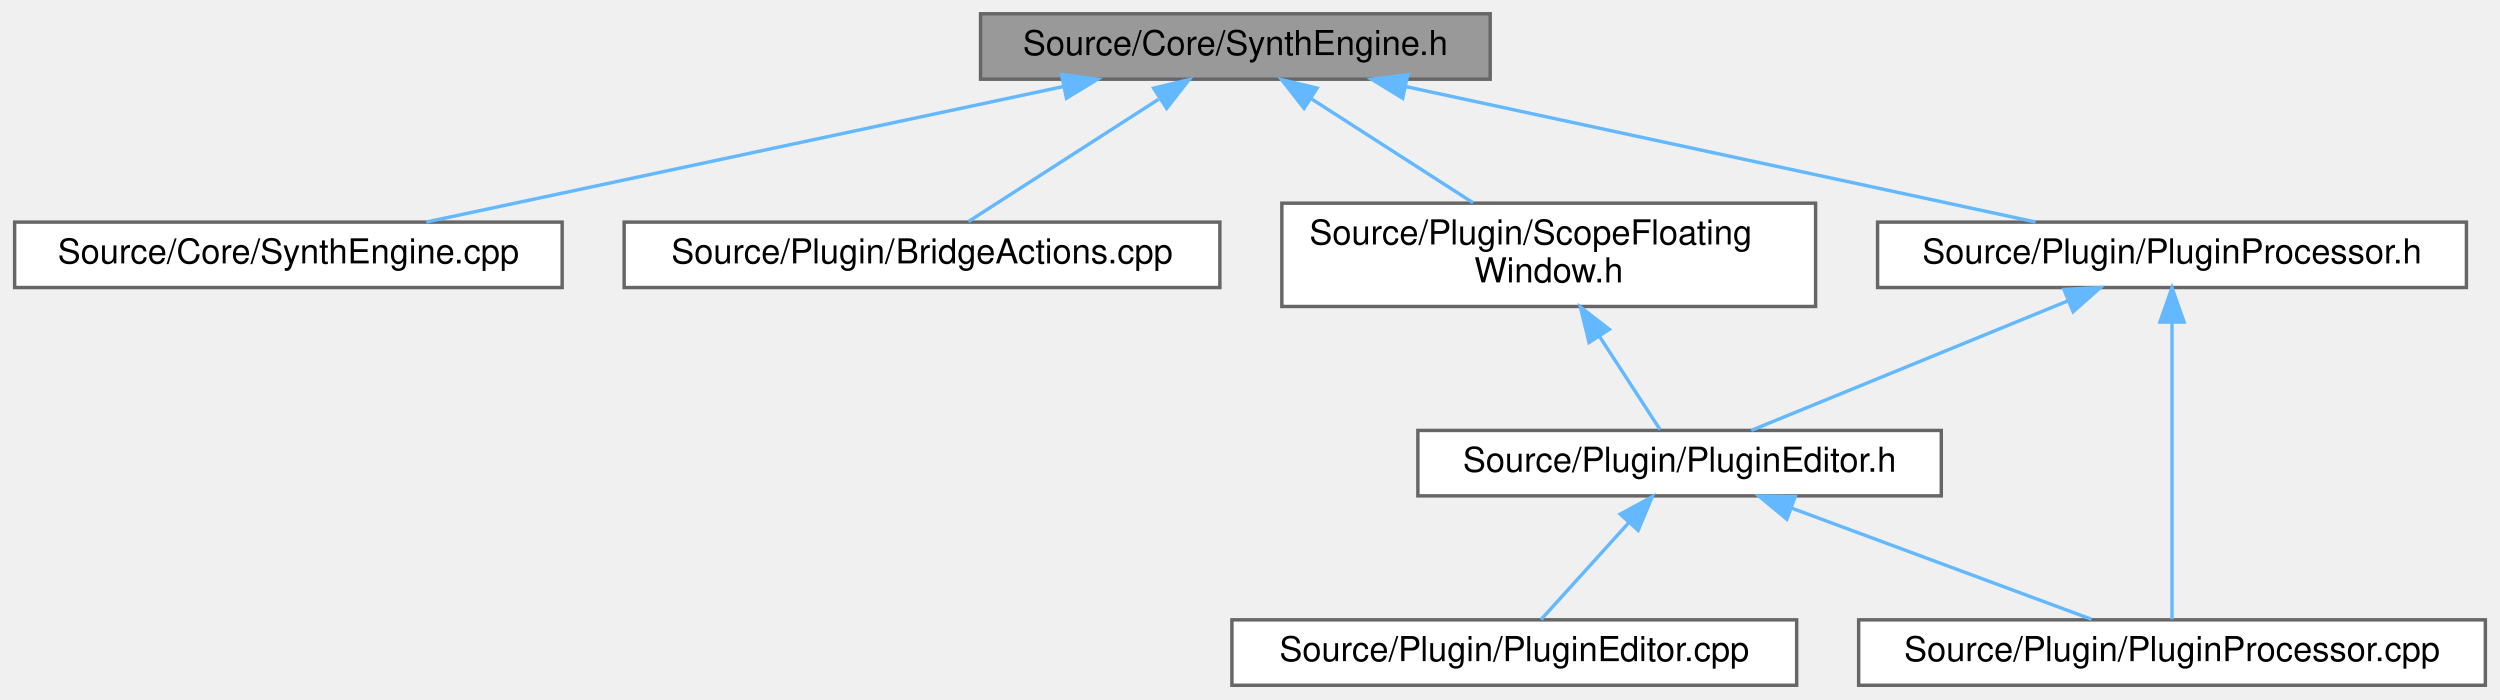
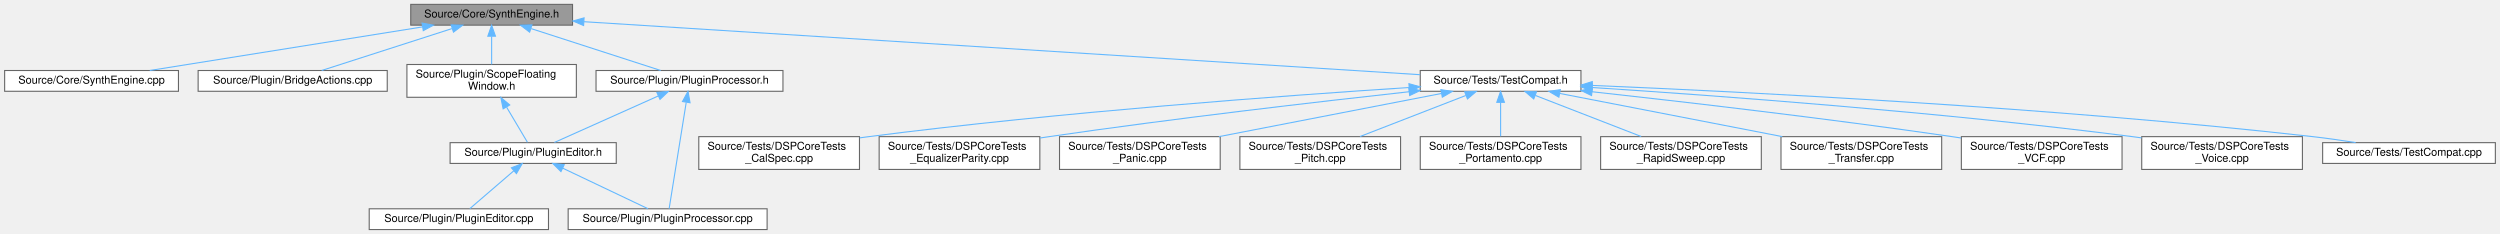
- <svg xmlns="http://www.w3.org/2000/svg" xmlns:xlink="http://www.w3.org/1999/xlink" width="726pt" height="203pt" viewBox="0.00 0.00 725.50 203.00">
-   <g id="graph0" class="graph" transform="scale(1 1) rotate(0) translate(4 199)">
+ <svg xmlns="http://www.w3.org/2000/svg" xmlns:xlink="http://www.w3.org/1999/xlink" width="2287pt" height="214pt" viewBox="0.00 0.00 2286.50 214.00">
+   <g id="graph0" class="graph" transform="scale(1 1) rotate(0) translate(4 210)">
    <g id="Node000001" class="node">
      <g id="a_Node000001">
        <a xlink:title=" ">
-           <polygon fill="#999999" stroke="#666666" points="428.5,-195 280.5,-195 280.5,-176 428.5,-176 428.5,-195" />
-           <text text-anchor="middle" x="354.5" y="-183" font-family="Helvetica,sans-Serif" font-size="10.00">Source/Core/SynthEngine.h</text>
+           <polygon fill="#999999" stroke="#666666" points="519.5,-206 371.5,-206 371.5,-187 519.5,-187 519.5,-206" />
+           <text text-anchor="middle" x="445.5" y="-194" font-family="Helvetica,sans-Serif" font-size="10.00">Source/Core/SynthEngine.h</text>
        </a>
      </g>
    </g>
    <g id="Node000002" class="node">
      <g id="a_Node000002">
        <a xlink:href="SynthEngine_8cpp.html" target="_top" xlink:title=" ">
-           <polygon fill="white" stroke="#666666" points="159,-134.5 0,-134.5 0,-115.5 159,-115.5 159,-134.5" />
-           <text text-anchor="middle" x="79.5" y="-122.5" font-family="Helvetica,sans-Serif" font-size="10.00">Source/Core/SynthEngine.cpp</text>
+           <polygon fill="white" stroke="#666666" points="159,-145.5 0,-145.5 0,-126.5 159,-126.5 159,-145.5" />
+           <text text-anchor="middle" x="79.5" y="-133.5" font-family="Helvetica,sans-Serif" font-size="10.00">Source/Core/SynthEngine.cpp</text>
        </a>
      </g>
    </g>
    <g id="edge1_Node000001_Node000002" class="edge">
      <g id="a_edge1_Node000001_Node000002">
        <a xlink:title=" ">
-           <path fill="none" stroke="#63b8ff" d="M304.64,-173.89C251.54,-162.6 168.54,-144.94 119.54,-134.52" />
-           <polygon fill="#63b8ff" stroke="#63b8ff" points="304,-177.34 314.51,-175.99 305.46,-170.49 304,-177.34" />
+           <path fill="none" stroke="#63b8ff" d="M382.19,-185.38C311.69,-174.11 198.95,-156.09 132.78,-145.52" />
+           <polygon fill="#63b8ff" stroke="#63b8ff" points="381.85,-188.87 392.28,-186.99 382.96,-181.96 381.85,-188.87" />
        </a>
      </g>
    </g>
    <g id="Node000003" class="node">
      <g id="a_Node000003">
        <a xlink:href="BridgeActions_8cpp.html" target="_top" xlink:title=" ">
-           <polygon fill="white" stroke="#666666" points="350,-134.5 177,-134.5 177,-115.5 350,-115.5 350,-134.5" />
-           <text text-anchor="middle" x="263.5" y="-122.5" font-family="Helvetica,sans-Serif" font-size="10.00">Source/Plugin/BridgeActions.cpp</text>
+           <polygon fill="white" stroke="#666666" points="350,-145.5 177,-145.5 177,-126.5 350,-126.5 350,-145.5" />
+           <text text-anchor="middle" x="263.5" y="-133.5" font-family="Helvetica,sans-Serif" font-size="10.00">Source/Plugin/BridgeActions.cpp</text>
        </a>
      </g>
    </g>
    <g id="edge2_Node000001_Node000003" class="edge">
      <g id="a_edge2_Node000001_Node000003">
        <a xlink:title=" ">
-           <path fill="none" stroke="#63b8ff" d="M332.19,-170.16C314.9,-159.05 291.52,-144.01 276.98,-134.67" />
-           <polygon fill="#63b8ff" stroke="#63b8ff" points="330.77,-173.4 341.07,-175.87 334.55,-167.52 330.77,-173.4" />
+           <path fill="none" stroke="#63b8ff" d="M409.15,-183.82C373.95,-172.5 321.42,-155.62 290,-145.52" />
+           <polygon fill="#63b8ff" stroke="#63b8ff" points="408.44,-187.27 419.04,-186.99 410.59,-180.6 408.44,-187.27" />
        </a>
      </g>
    </g>
    <g id="Node000004" class="node">
      <g id="a_Node000004">
        <a xlink:href="PluginProcessor_8h.html" target="_top" xlink:title=" ">
-           <polygon fill="white" stroke="#666666" points="712,-134.5 541,-134.5 541,-115.5 712,-115.5 712,-134.5" />
-           <text text-anchor="middle" x="626.5" y="-122.5" font-family="Helvetica,sans-Serif" font-size="10.00">Source/Plugin/PluginProcessor.h</text>
+           <polygon fill="white" stroke="#666666" points="712,-145.5 541,-145.5 541,-126.5 712,-126.5 712,-145.5" />
+           <text text-anchor="middle" x="626.5" y="-133.5" font-family="Helvetica,sans-Serif" font-size="10.00">Source/Plugin/PluginProcessor.h</text>
        </a>
      </g>
    </g>
    <g id="edge3_Node000001_Node000004" class="edge">
      <g id="a_edge3_Node000001_Node000004">
        <a xlink:title=" ">
-           <path fill="none" stroke="#63b8ff" d="M404.15,-173.82C456.68,-162.52 538.53,-144.92 586.9,-134.52" />
-           <polygon fill="#63b8ff" stroke="#63b8ff" points="403.09,-170.47 394.05,-175.99 404.56,-177.31 403.09,-170.47" />
+           <path fill="none" stroke="#63b8ff" d="M481.65,-183.82C516.65,-172.5 568.9,-155.62 600.15,-145.52" />
+           <polygon fill="#63b8ff" stroke="#63b8ff" points="480.26,-180.59 471.82,-186.99 482.41,-187.25 480.26,-180.59" />
        </a>
      </g>
    </g>
    <g id="Node000008" class="node">
      <g id="a_Node000008">
        <a xlink:href="ScopeFloatingWindow_8h.html" target="_top" xlink:title=" ">
-           <polygon fill="white" stroke="#666666" points="523,-140 368,-140 368,-110 523,-110 523,-140" />
-           <text text-anchor="start" x="376" y="-128" font-family="Helvetica,sans-Serif" font-size="10.00">Source/Plugin/ScopeFloating</text>
-           <text text-anchor="middle" x="445.5" y="-117" font-family="Helvetica,sans-Serif" font-size="10.00">Window.h</text>
+           <polygon fill="white" stroke="#666666" points="523,-151 368,-151 368,-121 523,-121 523,-151" />
+           <text text-anchor="start" x="376" y="-139" font-family="Helvetica,sans-Serif" font-size="10.00">Source/Plugin/ScopeFloating</text>
+           <text text-anchor="middle" x="445.5" y="-128" font-family="Helvetica,sans-Serif" font-size="10.00">Window.h</text>
        </a>
      </g>
    </g>
    <g id="edge8_Node000001_Node000008" class="edge">
      <g id="a_edge8_Node000001_Node000008">
        <a xlink:title=" ">
-           <path fill="none" stroke="#63b8ff" d="M376.6,-170.29C390.85,-161.13 409.32,-149.26 423.54,-140.11" />
-           <polygon fill="#63b8ff" stroke="#63b8ff" points="374.45,-167.52 367.93,-175.87 378.23,-173.4 374.45,-167.52" />
+           <path fill="none" stroke="#63b8ff" d="M445.5,-176.65C445.5,-168.36 445.5,-158.78 445.5,-151.11" />
+           <polygon fill="#63b8ff" stroke="#63b8ff" points="442,-176.87 445.5,-186.87 449,-176.87 442,-176.87" />
+         </a>
+       </g>
+     </g>
+     <g id="Node000009" class="node">
+       <g id="a_Node000009">
+         <a xlink:href="TestCompat_8h.html" target="_top" xlink:title=" ">
+           <polygon fill="white" stroke="#666666" points="1442,-145.5 1295,-145.5 1295,-126.5 1442,-126.5 1442,-145.5" />
+           <text text-anchor="middle" x="1368.5" y="-133.5" font-family="Helvetica,sans-Serif" font-size="10.00">Source/Tests/TestCompat.h</text>
+         </a>
+       </g>
+     </g>
+     <g id="edge10_Node000001_Node000009" class="edge">
+       <g id="a_edge10_Node000001_Node000009">
+         <a xlink:title=" ">
+           <path fill="none" stroke="#63b8ff" d="M530.04,-190.14C709.43,-178.77 1125.62,-152.39 1294.9,-141.66" />
+           <polygon fill="#63b8ff" stroke="#63b8ff" points="529.62,-186.66 519.86,-190.79 530.06,-193.65 529.62,-186.66" />
        </a>
      </g>
    </g>
    <g id="Node000005" class="node">
      <g id="a_Node000005">
        <a xlink:href="PluginEditor_8h.html" target="_top" xlink:title=" ">
-           <polygon fill="white" stroke="#666666" points="559.5,-74 407.5,-74 407.5,-55 559.5,-55 559.5,-74" />
-           <text text-anchor="middle" x="483.5" y="-62" font-family="Helvetica,sans-Serif" font-size="10.00">Source/Plugin/PluginEditor.h</text>
+           <polygon fill="white" stroke="#666666" points="559.5,-79.5 407.5,-79.5 407.5,-60.5 559.5,-60.5 559.5,-79.5" />
+           <text text-anchor="middle" x="483.5" y="-67.5" font-family="Helvetica,sans-Serif" font-size="10.00">Source/Plugin/PluginEditor.h</text>
        </a>
      </g>
    </g>
    <g id="edge4_Node000004_Node000005" class="edge">
      <g id="a_edge4_Node000004_Node000005">
        <a xlink:title=" ">
-           <path fill="none" stroke="#63b8ff" d="M596.14,-111.58C568.52,-100.28 528.48,-83.9 504.32,-74.02" />
-           <polygon fill="#63b8ff" stroke="#63b8ff" points="595.13,-114.95 605.71,-115.49 597.78,-108.47 595.13,-114.95" />
+           <path fill="none" stroke="#63b8ff" d="M597.89,-122.19C569.7,-109.58 527.42,-90.66 502.94,-79.7" />
+           <polygon fill="#63b8ff" stroke="#63b8ff" points="596.66,-125.48 607.21,-126.37 599.52,-119.09 596.66,-125.48" />
        </a>
      </g>
    </g>
    <g id="Node000007" class="node">
      <g id="a_Node000007">
        <a xlink:href="PluginProcessor_8cpp.html" target="_top" xlink:title=" ">
-           <polygon fill="white" stroke="#666666" points="717.5,-19 535.5,-19 535.5,0 717.5,0 717.5,-19" />
-           <text text-anchor="middle" x="626.5" y="-7" font-family="Helvetica,sans-Serif" font-size="10.00">Source/Plugin/PluginProcessor.cpp</text>
+           <polygon fill="white" stroke="#666666" points="697.5,-19 515.5,-19 515.5,0 697.5,0 697.5,-19" />
+           <text text-anchor="middle" x="606.5" y="-7" font-family="Helvetica,sans-Serif" font-size="10.00">Source/Plugin/PluginProcessor.cpp</text>
        </a>
      </g>
    </g>
    <g id="edge7_Node000004_Node000007" class="edge">
      <g id="a_edge7_Node000004_Node000007">
        <a xlink:title=" ">
-           <path fill="none" stroke="#63b8ff" d="M626.5,-105.15C626.5,-80.24 626.5,-37.38 626.5,-19.13" />
-           <polygon fill="#63b8ff" stroke="#63b8ff" points="623,-105.47 626.5,-115.47 630,-105.47 623,-105.47" />
+           <path fill="none" stroke="#63b8ff" d="M623.49,-116.24C619.09,-88.86 611.09,-39.08 607.88,-19.12" />
+           <polygon fill="#63b8ff" stroke="#63b8ff" points="620.08,-117.12 625.13,-126.44 626.99,-116.01 620.08,-117.12" />
        </a>
      </g>
    </g>
    <g id="Node000006" class="node">
      <g id="a_Node000006">
        <a xlink:href="PluginEditor_8cpp.html" target="_top" xlink:title=" ">
-           <polygon fill="white" stroke="#666666" points="517.5,-19 353.5,-19 353.5,0 517.5,0 517.5,-19" />
-           <text text-anchor="middle" x="435.5" y="-7" font-family="Helvetica,sans-Serif" font-size="10.00">Source/Plugin/PluginEditor.cpp</text>
+           <polygon fill="white" stroke="#666666" points="497.5,-19 333.5,-19 333.5,0 497.5,0 497.5,-19" />
+           <text text-anchor="middle" x="415.5" y="-7" font-family="Helvetica,sans-Serif" font-size="10.00">Source/Plugin/PluginEditor.cpp</text>
        </a>
      </g>
    </g>
    <g id="edge5_Node000005_Node000006" class="edge">
      <g id="a_edge5_Node000005_Node000006">
        <a xlink:title=" ">
-           <path fill="none" stroke="#63b8ff" d="M468.77,-47.24C460.36,-37.95 450.15,-26.68 443.28,-19.09" />
-           <polygon fill="#63b8ff" stroke="#63b8ff" points="466.27,-49.69 475.57,-54.75 471.46,-44.99 466.27,-49.69" />
+           <path fill="none" stroke="#63b8ff" d="M465.74,-53.72C452.95,-42.71 436.14,-28.25 425.57,-19.17" />
+           <polygon fill="#63b8ff" stroke="#63b8ff" points="463.6,-56.5 473.47,-60.37 468.17,-51.19 463.6,-56.5" />
        </a>
      </g>
    </g>
    <g id="edge6_Node000005_Node000007" class="edge">
      <g id="a_edge6_Node000005_Node000007">
        <a xlink:title=" ">
-           <path fill="none" stroke="#63b8ff" d="M516.09,-51.42C542.62,-41.59 579.43,-27.95 603.11,-19.17" />
-           <polygon fill="#63b8ff" stroke="#63b8ff" points="514.64,-48.23 506.48,-54.98 517.07,-54.79 514.64,-48.23" />
+           <path fill="none" stroke="#63b8ff" d="M510.55,-56.13C534.28,-44.85 568.09,-28.77 588.59,-19.02" />
+           <polygon fill="#63b8ff" stroke="#63b8ff" points="508.91,-53.04 501.39,-60.49 511.92,-59.36 508.91,-53.04" />
        </a>
      </g>
    </g>
    <g id="edge9_Node000008_Node000005" class="edge">
      <g id="a_edge9_Node000008_Node000005">
        <a xlink:title=" ">
-           <path fill="none" stroke="#63b8ff" d="M460.3,-101.22C466.43,-91.78 473.18,-81.39 477.81,-74.27" />
-           <polygon fill="#63b8ff" stroke="#63b8ff" points="457.21,-99.55 454.7,-109.84 463.08,-103.36 457.21,-99.55" />
+           <path fill="none" stroke="#63b8ff" d="M459.19,-111.95C465.8,-100.81 473.34,-88.11 478.25,-79.84" />
+           <polygon fill="#63b8ff" stroke="#63b8ff" points="456.03,-110.41 453.93,-120.8 462.05,-113.98 456.03,-110.41" />
+         </a>
+       </g>
+     </g>
+     <g id="Node000010" class="node">
+       <g id="a_Node000010">
+         <a xlink:href="DSPCoreTests__CalSpec_8cpp.html" target="_top" xlink:title=" ">
+           <polygon fill="white" stroke="#666666" points="782,-85 635,-85 635,-55 782,-55 782,-85" />
+           <text text-anchor="start" x="643" y="-73" font-family="Helvetica,sans-Serif" font-size="10.00">Source/Tests/DSPCoreTests</text>
+           <text text-anchor="middle" x="708.5" y="-62" font-family="Helvetica,sans-Serif" font-size="10.00">_CalSpec.cpp</text>
+         </a>
+       </g>
+     </g>
+     <g id="edge11_Node000009_Node000010" class="edge">
+       <g id="a_edge11_Node000009_Node000010">
+         <a xlink:title=" ">
+           <path fill="none" stroke="#63b8ff" d="M1284.57,-129.93C1171.89,-122.62 965.61,-107.48 790.5,-85 787.78,-84.65 785.01,-84.28 782.21,-83.88" />
+           <polygon fill="#63b8ff" stroke="#63b8ff" points="1284.64,-133.44 1294.84,-130.59 1285.09,-126.45 1284.64,-133.44" />
+         </a>
+       </g>
+     </g>
+     <g id="Node000011" class="node">
+       <g id="a_Node000011">
+         <a xlink:href="DSPCoreTests__EqualizerParity_8cpp.html" target="_top" xlink:title=" ">
+           <polygon fill="white" stroke="#666666" points="947,-85 800,-85 800,-55 947,-55 947,-85" />
+           <text text-anchor="start" x="808" y="-73" font-family="Helvetica,sans-Serif" font-size="10.00">Source/Tests/DSPCoreTests</text>
+           <text text-anchor="middle" x="873.5" y="-62" font-family="Helvetica,sans-Serif" font-size="10.00">_EqualizerParity.cpp</text>
+         </a>
+       </g>
+     </g>
+     <g id="edge12_Node000009_Node000011" class="edge">
+       <g id="a_edge12_Node000009_Node000011">
+         <a xlink:title=" ">
+           <path fill="none" stroke="#63b8ff" d="M1284.93,-126.09C1201.39,-116.9 1069.33,-101.6 955.5,-85 952.78,-84.6 950.02,-84.19 947.23,-83.76" />
+           <polygon fill="#63b8ff" stroke="#63b8ff" points="1284.55,-129.57 1294.87,-127.18 1285.31,-122.61 1284.55,-129.57" />
+         </a>
+       </g>
+     </g>
+     <g id="Node000012" class="node">
+       <g id="a_Node000012">
+         <a xlink:href="DSPCoreTests__Panic_8cpp.html" target="_top" xlink:title=" ">
+           <polygon fill="white" stroke="#666666" points="1112,-85 965,-85 965,-55 1112,-55 1112,-85" />
+           <text text-anchor="start" x="973" y="-73" font-family="Helvetica,sans-Serif" font-size="10.00">Source/Tests/DSPCoreTests</text>
+           <text text-anchor="middle" x="1038.5" y="-62" font-family="Helvetica,sans-Serif" font-size="10.00">_Panic.cpp</text>
+         </a>
+       </g>
+     </g>
+     <g id="edge13_Node000009_Node000012" class="edge">
+       <g id="a_edge13_Node000009_Node000012">
+         <a xlink:title=" ">
+           <path fill="none" stroke="#63b8ff" d="M1314.35,-124.5C1258.83,-113.73 1172.17,-96.92 1110.82,-85.02" />
+           <polygon fill="#63b8ff" stroke="#63b8ff" points="1313.85,-127.97 1324.34,-126.44 1315.19,-121.1 1313.85,-127.97" />
+         </a>
+       </g>
+     </g>
+     <g id="Node000013" class="node">
+       <g id="a_Node000013">
+         <a xlink:href="DSPCoreTests__Pitch_8cpp.html" target="_top" xlink:title=" ">
+           <polygon fill="white" stroke="#666666" points="1277,-85 1130,-85 1130,-55 1277,-55 1277,-85" />
+           <text text-anchor="start" x="1138" y="-73" font-family="Helvetica,sans-Serif" font-size="10.00">Source/Tests/DSPCoreTests</text>
+           <text text-anchor="middle" x="1203.5" y="-62" font-family="Helvetica,sans-Serif" font-size="10.00">_Pitch.cpp</text>
+         </a>
+       </g>
+     </g>
+     <g id="edge14_Node000009_Node000013" class="edge">
+       <g id="a_edge14_Node000009_Node000013">
+         <a xlink:title=" ">
+           <path fill="none" stroke="#63b8ff" d="M1336.65,-122.65C1308.96,-111.9 1268.84,-96.35 1239.89,-85.12" />
+           <polygon fill="#63b8ff" stroke="#63b8ff" points="1335.66,-126.02 1346.25,-126.37 1338.19,-119.49 1335.66,-126.02" />
+         </a>
+       </g>
+     </g>
+     <g id="Node000014" class="node">
+       <g id="a_Node000014">
+         <a xlink:href="DSPCoreTests__Portamento_8cpp.html" target="_top" xlink:title=" ">
+           <polygon fill="white" stroke="#666666" points="1442,-85 1295,-85 1295,-55 1442,-55 1442,-85" />
+           <text text-anchor="start" x="1303" y="-73" font-family="Helvetica,sans-Serif" font-size="10.00">Source/Tests/DSPCoreTests</text>
+           <text text-anchor="middle" x="1368.5" y="-62" font-family="Helvetica,sans-Serif" font-size="10.00">_Portamento.cpp</text>
+         </a>
+       </g>
+     </g>
+     <g id="edge15_Node000009_Node000014" class="edge">
+       <g id="a_edge15_Node000009_Node000014">
+         <a xlink:title=" ">
+           <path fill="none" stroke="#63b8ff" d="M1368.5,-116.35C1368.5,-106.47 1368.5,-94.51 1368.5,-85.36" />
+           <polygon fill="#63b8ff" stroke="#63b8ff" points="1365,-116.37 1368.5,-126.37 1372,-116.37 1365,-116.37" />
+         </a>
+       </g>
+     </g>
+     <g id="Node000015" class="node">
+       <g id="a_Node000015">
+         <a xlink:href="DSPCoreTests__RapidSweep_8cpp.html" target="_top" xlink:title=" ">
+           <polygon fill="white" stroke="#666666" points="1607,-85 1460,-85 1460,-55 1607,-55 1607,-85" />
+           <text text-anchor="start" x="1468" y="-73" font-family="Helvetica,sans-Serif" font-size="10.00">Source/Tests/DSPCoreTests</text>
+           <text text-anchor="middle" x="1533.5" y="-62" font-family="Helvetica,sans-Serif" font-size="10.00">_RapidSweep.cpp</text>
+         </a>
+       </g>
+     </g>
+     <g id="edge16_Node000009_Node000015" class="edge">
+       <g id="a_edge16_Node000009_Node000015">
+         <a xlink:title=" ">
+           <path fill="none" stroke="#63b8ff" d="M1400.35,-122.65C1428.04,-111.9 1468.16,-96.35 1497.11,-85.12" />
+           <polygon fill="#63b8ff" stroke="#63b8ff" points="1398.81,-119.49 1390.75,-126.37 1401.34,-126.02 1398.81,-119.49" />
+         </a>
+       </g>
+     </g>
+     <g id="Node000016" class="node">
+       <g id="a_Node000016">
+         <a xlink:href="DSPCoreTests__Transfer_8cpp.html" target="_top" xlink:title=" ">
+           <polygon fill="white" stroke="#666666" points="1772,-85 1625,-85 1625,-55 1772,-55 1772,-85" />
+           <text text-anchor="start" x="1633" y="-73" font-family="Helvetica,sans-Serif" font-size="10.00">Source/Tests/DSPCoreTests</text>
+           <text text-anchor="middle" x="1698.5" y="-62" font-family="Helvetica,sans-Serif" font-size="10.00">_Transfer.cpp</text>
+         </a>
+       </g>
+     </g>
+     <g id="edge17_Node000009_Node000016" class="edge">
+       <g id="a_edge17_Node000009_Node000016">
+         <a xlink:title=" ">
+           <path fill="none" stroke="#63b8ff" d="M1422.65,-124.5C1478.17,-113.73 1564.83,-96.92 1626.18,-85.02" />
+           <polygon fill="#63b8ff" stroke="#63b8ff" points="1421.81,-121.1 1412.66,-126.44 1423.15,-127.97 1421.81,-121.1" />
+         </a>
+       </g>
+     </g>
+     <g id="Node000017" class="node">
+       <g id="a_Node000017">
+         <a xlink:href="DSPCoreTests__VCF_8cpp.html" target="_top" xlink:title=" ">
+           <polygon fill="white" stroke="#666666" points="1937,-85 1790,-85 1790,-55 1937,-55 1937,-85" />
+           <text text-anchor="start" x="1798" y="-73" font-family="Helvetica,sans-Serif" font-size="10.00">Source/Tests/DSPCoreTests</text>
+           <text text-anchor="middle" x="1863.5" y="-62" font-family="Helvetica,sans-Serif" font-size="10.00">_VCF.cpp</text>
+         </a>
+       </g>
+     </g>
+     <g id="edge18_Node000009_Node000017" class="edge">
+       <g id="a_edge18_Node000009_Node000017">
+         <a xlink:title=" ">
+           <path fill="none" stroke="#63b8ff" d="M1452.07,-126.09C1535.61,-116.9 1667.67,-101.6 1781.5,-85 1784.22,-84.6 1786.98,-84.19 1789.77,-83.76" />
+           <polygon fill="#63b8ff" stroke="#63b8ff" points="1451.69,-122.61 1442.13,-127.18 1452.45,-129.57 1451.69,-122.61" />
+         </a>
+       </g>
+     </g>
+     <g id="Node000018" class="node">
+       <g id="a_Node000018">
+         <a xlink:href="DSPCoreTests__Voice_8cpp.html" target="_top" xlink:title=" ">
+           <polygon fill="white" stroke="#666666" points="2102,-85 1955,-85 1955,-55 2102,-55 2102,-85" />
+           <text text-anchor="start" x="1963" y="-73" font-family="Helvetica,sans-Serif" font-size="10.00">Source/Tests/DSPCoreTests</text>
+           <text text-anchor="middle" x="2028.5" y="-62" font-family="Helvetica,sans-Serif" font-size="10.00">_Voice.cpp</text>
+         </a>
+       </g>
+     </g>
+     <g id="edge19_Node000009_Node000018" class="edge">
+       <g id="a_edge19_Node000009_Node000018">
+         <a xlink:title=" ">
+           <path fill="none" stroke="#63b8ff" d="M1452.43,-129.93C1565.11,-122.62 1771.39,-107.48 1946.5,-85 1949.22,-84.65 1951.99,-84.28 1954.79,-83.88" />
+           <polygon fill="#63b8ff" stroke="#63b8ff" points="1451.91,-126.45 1442.16,-130.59 1452.36,-133.44 1451.91,-126.45" />
+         </a>
+       </g>
+     </g>
+     <g id="Node000019" class="node">
+       <g id="a_Node000019">
+         <a xlink:href="TestCompat_8cpp.html" target="_top" xlink:title=" ">
+           <polygon fill="white" stroke="#666666" points="2278.5,-79.5 2120.5,-79.5 2120.5,-60.5 2278.5,-60.5 2278.5,-79.5" />
+           <text text-anchor="middle" x="2199.5" y="-67.5" font-family="Helvetica,sans-Serif" font-size="10.00">Source/Tests/TestCompat.cpp</text>
+         </a>
+       </g>
+     </g>
+     <g id="edge20_Node000009_Node000019" class="edge">
+       <g id="a_edge20_Node000009_Node000019">
+         <a xlink:title=" ">
+           <path fill="none" stroke="#63b8ff" d="M1452.33,-131.84C1590.18,-126.08 1873.21,-111.92 2111.5,-85 2124.26,-83.56 2137.99,-81.58 2150.73,-79.56" />
+           <polygon fill="#63b8ff" stroke="#63b8ff" points="1452.1,-128.34 1442.26,-132.25 1452.39,-135.34 1452.1,-128.34" />
        </a>
      </g>
    </g>
  </g>
</svg>
